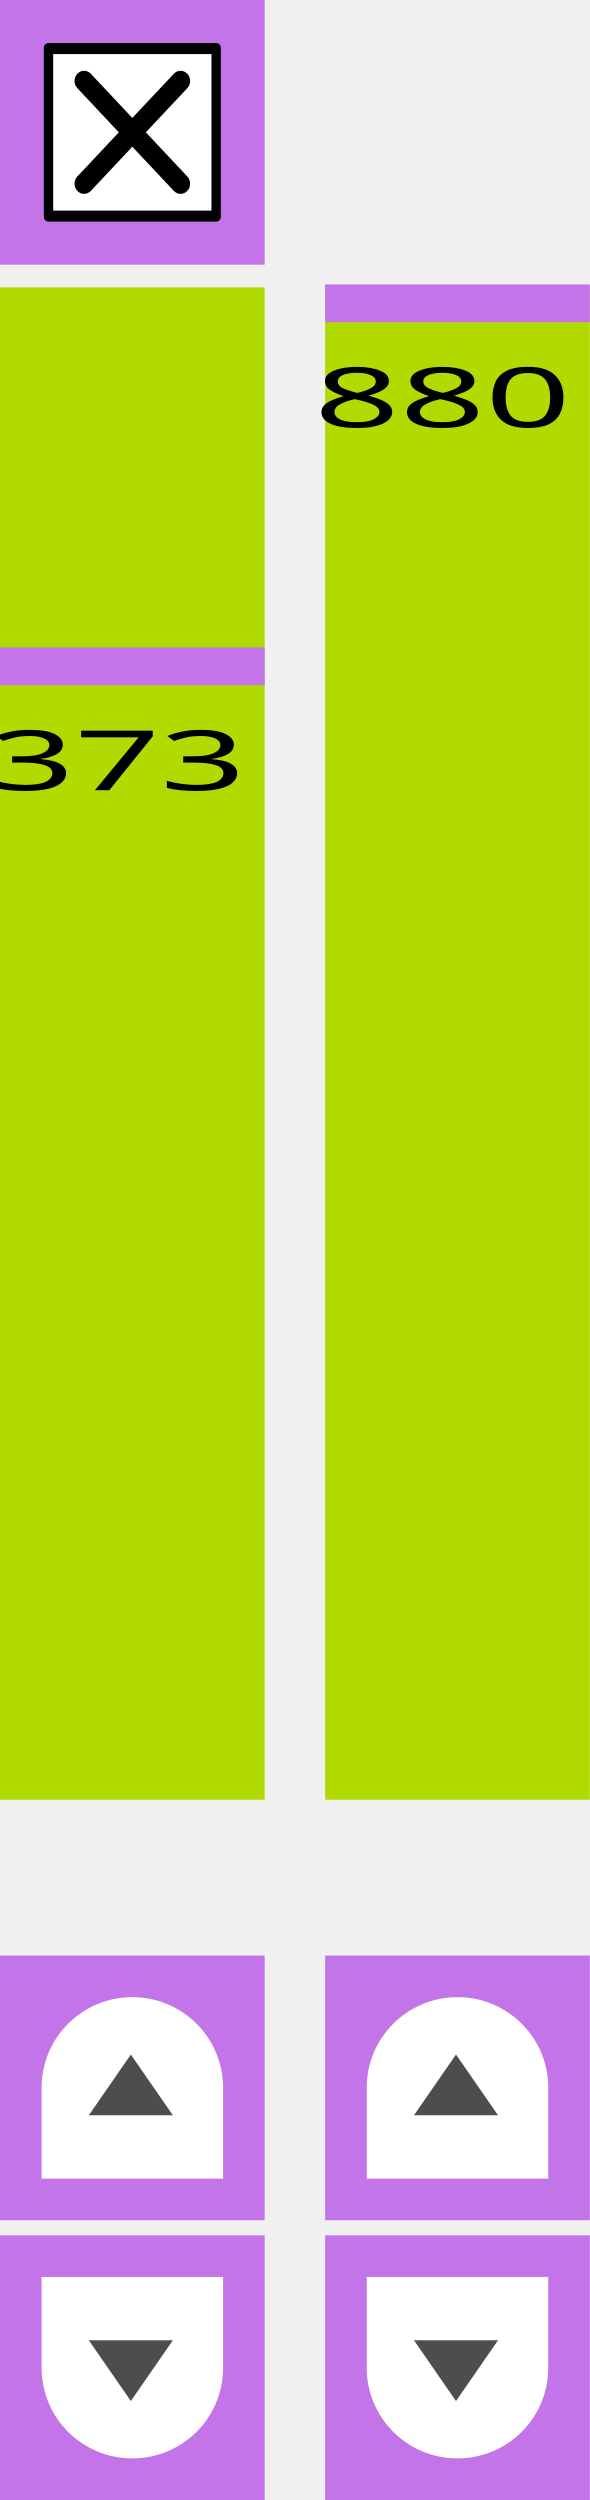
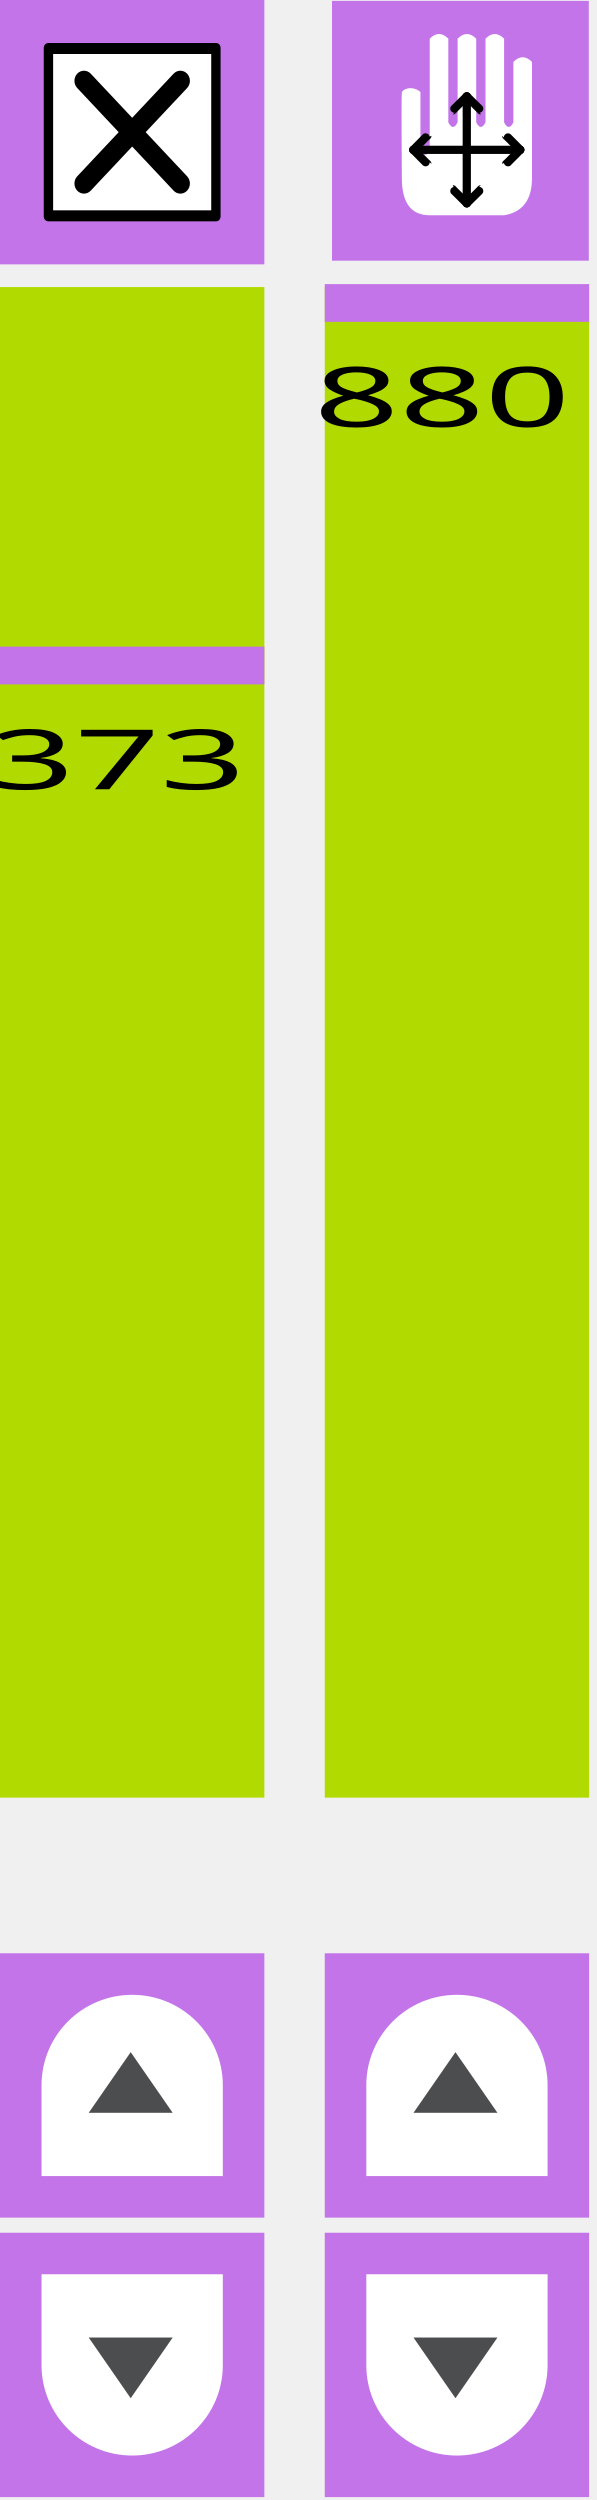
- <svg xmlns="http://www.w3.org/2000/svg" width="78" height="330.615" viewBox="0 0 78 330.614" id="svg4075" version="1.1">
-   <defs id="defs4077">
-     <style type="text/css" id="style4474-1" />
-     <style id="style4474" type="text/css" />
-   </defs>
-   <rect transform="matrix(0,-1,1,0,0,0)" y="1.1944458e-06" x="-238.006" height="35" width="200" id="rect3453-6-8" style="fill:#b1db00;fill-opacity:1;fill-rule:nonzero;stroke:none" />
-   <g transform="translate(-18.92909,-28.38553)" id="g5439">
-     <rect y="28.386" x="18.929" height="35" width="35" id="rect3453-63-4-7" style="fill:#c374e9;fill-opacity:1;fill-rule:nonzero;stroke:none" />
-     <g id="g6479" transform="matrix(0.7218091,0,0,0.7685533,16.57934,24.7503)">
-       <rect style="fill:#000000;stroke:#000000;stroke-width:1.664;stroke-linejoin:round;stroke-miterlimit:4;stroke-dasharray:none;stroke-opacity:1" id="rect6481" y="12.971" x="12.114" height="29.058" width="30.772" />
-       <path style="fill:#ffffff;fill-opacity:1;stroke:none" id="path6483" d="m 13,14.033 0,26.934 29,0 0,-26.934 z M 37.575,35.1 c 0.684,0.683 0.684,1.793 0,2.476 -0.341,0.342 -0.789,0.513 -1.237,0.513 -0.448,0 -0.896,-0.171 -1.238,-0.513 l -7.601,-7.602 -7.602,7.602 c -0.342,0.342 -0.79,0.513 -1.237,0.513 -0.447,0 -0.895,-0.171 -1.237,-0.513 -0.684,-0.683 -0.684,-1.793 0,-2.476 l 7.601,-7.601 -7.601,-7.602 c -0.684,-0.684 -0.684,-1.791 0,-2.474 0.683,-0.684 1.791,-0.684 2.474,0 l 7.602,7.601 7.601,-7.601 c 0.683,-0.684 1.793,-0.684 2.476,0 0.684,0.683 0.684,1.791 0,2.474 l -7.602,7.602 z" />
+ <svg xmlns="http://www.w3.org/2000/svg" width="100%" height="100%" viewBox="0 0 79 331" version="1.1" xml:space="preserve" style="fill-rule:evenodd;clip-rule:evenodd;stroke-linejoin:round;stroke-miterlimit:1.414;">
+   <g id="rect3453-6-8" transform="matrix(0,-1,1,0,0,0)">
+     <rect x="-238.006" y="0" width="200" height="35" style="fill:rgb(177,219,0);" />
+   </g>
+   <g id="g5439" transform="matrix(1,0,0,1,-18.9291,-28.3855)">
+     <rect id="rect3453-63-4-7" x="18.929" y="28.386" width="35" height="35" style="fill:rgb(195,116,233);" />
+     <g id="g6479" transform="matrix(0.721809,0,0,0.768553,16.5793,24.7503)">
+       <rect id="rect6481" x="12.114" y="12.971" width="30.772" height="29.058" style="fill:black;stroke-width:1.66px;stroke:black;" />
+       <path id="path6483" d="M13,14.033L13,40.967L42,40.967L42,14.033L13,14.033ZM37.575,35.1C38.259,35.783 38.259,36.893 37.575,37.576C37.234,37.918 36.786,38.089 36.338,38.089C35.89,38.089 35.442,37.918 35.1,37.576L27.499,29.974L19.897,37.576C19.555,37.918 19.107,38.089 18.66,38.089C18.213,38.089 17.765,37.918 17.423,37.576C16.739,36.893 16.739,35.783 17.423,35.1L25.024,27.499L17.423,19.897C16.739,19.213 16.739,18.106 17.423,17.423C18.106,16.739 19.214,16.739 19.897,17.423L27.499,25.024L35.1,17.423C35.783,16.739 36.893,16.739 37.576,17.423C38.26,18.106 38.26,19.214 37.576,19.897L29.974,27.499L37.575,35.1Z" style="fill:white;fill-rule:nonzero;" />
    </g>
  </g>
-   <rect style="fill:#c374e9;fill-opacity:1;fill-rule:nonzero;stroke:none" id="rect3453-63-4-7-3" width="35" height="5" x="1.1944458e-06" y="85.614" />
-   <text transform="scale(1.339518,0.7465372)" id="text6521" y="139.976" x="-1.081" style="font-style:normal;font-weight:normal;font-size:14.762px;line-height:125%;font-family:Sans;letter-spacing:0px;word-spacing:0px;fill:#000000;fill-opacity:1;stroke:none" xml:space="preserve">
-     <tspan y="139.976" x="-1.081" id="tspan6523">373</tspan>
-   </text>
-   <g transform="translate(-8.205414,-220.2286)" id="g5431">
-     <rect y="478.843" x="8.205" height="35" width="35" id="rect3453-63-4-7-5" style="fill:#c374e9;fill-opacity:1;fill-rule:nonzero;stroke:none" />
-     <g style="display:block" transform="matrix(0,-0.5333333,0.5333333,0,11.03875,508.343)" id="go-next-7" display="block">
-       <g id="g5-5">
-         <path style="fill:#ffffff" id="path7-7" d="M 22.561,50 C 34.954,50 45,39.924 45,27.498 45,15.076 34.954,5 22.561,5 L 0,5 0,50 22.561,50 Z" />
-         <g id="g9-5">
-           <polygon style="fill:#4c4d4f" id="polygon11-7" points="15.707,16.706 30.772,27.133 15.707,37.555 " />
-         </g>
-       </g>
+   <rect id="rect3453-63-4-7-3" x="0" y="85.614" width="35" height="5" style="fill:rgb(195,116,233);" />
+   <g transform="matrix(1.33952,0,0,0.746537,-1.44827,104.498)">
+     <g id="text6521">
+       <text x="0px" y="0px" style="font-family:'LucidaGrande';font-size:14.762px;fill:black;">373</text>
    </g>
  </g>
-   <g transform="matrix(1,0,0,-1,-8.205414,809.4575)" id="g5431-3">
-     <rect y="478.843" x="8.205" height="35" width="35" id="rect3453-63-4-7-5-6" style="fill:#c374e9;fill-opacity:1;fill-rule:nonzero;stroke:none" />
-     <g style="display:block" transform="matrix(0,-0.5333333,0.5333333,0,11.03875,508.343)" id="go-next-7-7" display="block">
-       <g id="g5-5-5">
-         <path style="fill:#ffffff" id="path7-7-3" d="M 22.561,50 C 34.954,50 45,39.924 45,27.498 45,15.076 34.954,5 22.561,5 L 0,5 0,50 22.561,50 Z" />
-         <g id="g9-5-5">
-           <polygon style="fill:#4c4d4f" id="polygon11-7-6" points="30.772,27.133 15.707,37.555 15.707,16.706 " />
-         </g>
-       </g>
+   <g id="g5431" transform="matrix(1,0,0,1,-8.20541,-220.229)">
+     <rect id="rect3453-63-4-7-5" x="8.205" y="478.843" width="35" height="35" style="fill:rgb(195,116,233);" />
+     <g id="g5-5" transform="matrix(0,-0.533333,0.533333,0,11.0387,508.343)">
+       <path id="path7-7" d="M22.561,50C34.954,50 45,39.924 45,27.498C45,15.076 34.954,5 22.561,5L0,5L0,50L22.561,50Z" style="fill:white;fill-rule:nonzero;" />
+       <path id="polygon11-7" d="M15.707,16.706L30.772,27.133L15.707,37.555L15.707,16.706Z" style="fill:rgb(76,77,79);fill-rule:nonzero;" />
    </g>
  </g>
-   <rect transform="matrix(0,-1,1,0,0,0)" y="43" x="-238.006" height="35" width="200" id="rect3453-6-8-2" style="fill:#b1db00;fill-opacity:1;fill-rule:nonzero;stroke:none" />
-   <rect style="fill:#c374e9;fill-opacity:1;fill-rule:nonzero;stroke:none" id="rect3453-63-4-7-3-9" width="35" height="5" x="43" y="37.614" />
-   <text transform="scale(1.339518,0.7465372)" id="text6521-1" y="75.68" x="31.02" style="font-style:normal;font-weight:normal;font-size:14.762px;line-height:125%;font-family:Sans;letter-spacing:0px;word-spacing:0px;fill:#000000;fill-opacity:1;stroke:none" xml:space="preserve">
-     <tspan y="75.68" x="31.02" id="tspan6523-2">880</tspan>
-   </text>
-   <g transform="translate(34.79459,-220.2285)" id="g5431-7">
-     <rect y="478.843" x="8.205" height="35" width="35" id="rect3453-63-4-7-5-0" style="fill:#c374e9;fill-opacity:1;fill-rule:nonzero;stroke:none" />
-     <g style="display:block" transform="matrix(0,-0.5333333,0.5333333,0,11.03875,508.343)" id="go-next-7-9" display="block">
-       <g id="g5-5-3">
-         <path style="fill:#ffffff" id="path7-7-6" d="M 22.561,50 C 34.954,50 45,39.924 45,27.498 45,15.076 34.954,5 22.561,5 L 0,5 0,50 22.561,50 Z" />
-         <g id="g9-5-0">
-           <polygon style="fill:#4c4d4f" id="polygon11-7-62" points="30.772,27.133 15.707,37.555 15.707,16.706 " />
-         </g>
-       </g>
+   <g id="g5431-3" transform="matrix(1,0,0,-1,-8.20541,809.457)">
+     <rect id="rect3453-63-4-7-5-6" x="8.205" y="478.843" width="35" height="35" style="fill:rgb(195,116,233);" />
+     <g id="g5-5-5" transform="matrix(0,-0.533333,0.533333,0,11.0387,508.343)">
+       <path id="path7-7-3" d="M22.561,50C34.954,50 45,39.924 45,27.498C45,15.076 34.954,5 22.561,5L0,5L0,50L22.561,50Z" style="fill:white;fill-rule:nonzero;" />
+       <path id="polygon11-7-6" d="M30.772,27.133L15.707,37.555L15.707,16.706L30.772,27.133Z" style="fill:rgb(76,77,79);fill-rule:nonzero;" />
    </g>
  </g>
-   <g transform="matrix(1,0,0,-1,34.79459,809.4575)" id="g5431-3-6">
-     <rect y="478.843" x="8.205" height="35" width="35" id="rect3453-63-4-7-5-6-1" style="fill:#c374e9;fill-opacity:1;fill-rule:nonzero;stroke:none" />
-     <g style="display:block" transform="matrix(0,-0.5333333,0.5333333,0,11.03875,508.343)" id="go-next-7-7-8" display="block">
-       <g id="g5-5-5-7">
-         <path style="fill:#ffffff" id="path7-7-3-9" d="M 22.561,50 C 34.954,50 45,39.924 45,27.498 45,15.076 34.954,5 22.561,5 L 0,5 0,50 22.561,50 Z" />
-         <g id="g9-5-5-2">
-           <polygon style="fill:#4c4d4f" id="polygon11-7-6-0" points="15.707,37.555 15.707,16.706 30.772,27.133 " />
-         </g>
-       </g>
+   <g id="rect3453-6-8-2" transform="matrix(0,-1,1,0,0,0)">
+     <rect x="-238.006" y="43" width="200" height="35" style="fill:rgb(177,219,0);" />
+   </g>
+   <rect id="rect3453-63-4-7-3-9" x="43" y="37.614" width="35" height="5" style="fill:rgb(195,116,233);" />
+   <g transform="matrix(1.33952,0,0,0.746537,41.5517,56.4976)">
+     <g id="text6521-1">
+       <text x="0px" y="0px" style="font-family:'LucidaGrande';font-size:14.762px;fill:black;">880</text>
    </g>
  </g>
+   <g id="g5431-7" transform="matrix(1,0,0,1,34.7946,-220.229)">
+     <rect id="rect3453-63-4-7-5-0" x="8.205" y="478.843" width="35" height="35" style="fill:rgb(195,116,233);" />
+     <g id="g5-5-3" transform="matrix(0,-0.533333,0.533333,0,11.0387,508.343)">
+       <path id="path7-7-6" d="M22.561,50C34.954,50 45,39.924 45,27.498C45,15.076 34.954,5 22.561,5L0,5L0,50L22.561,50Z" style="fill:white;fill-rule:nonzero;" />
+       <path id="polygon11-7-62" d="M30.772,27.133L15.707,37.555L15.707,16.706L30.772,27.133Z" style="fill:rgb(76,77,79);fill-rule:nonzero;" />
+     </g>
+   </g>
+   <g id="g5431-3-6" transform="matrix(1,0,0,-1,34.7946,809.457)">
+     <rect id="rect3453-63-4-7-5-6-1" x="8.205" y="478.843" width="35" height="35" style="fill:rgb(195,116,233);" />
+     <g id="g5-5-5-7" transform="matrix(0,-0.533333,0.533333,0,11.0387,508.343)">
+       <path id="path7-7-3-9" d="M22.561,50C34.954,50 45,39.924 45,27.498C45,15.076 34.954,5 22.561,5L0,5L0,50L22.561,50Z" style="fill:white;fill-rule:nonzero;" />
+       <path id="polygon11-7-6-0" d="M15.707,37.555L15.707,16.706L30.772,27.133L15.707,37.555Z" style="fill:rgb(76,77,79);fill-rule:nonzero;" />
+     </g>
+   </g>
+   <g id="rect3453-63-4-3" transform="matrix(1,0,0,1.01173,-238.045,0.507629)">
+     <rect x="282" y="-0.388" width="34" height="34" style="fill:rgb(195,116,233);" />
+   </g>
+   <g id="path2" transform="matrix(0.436364,0,0,0.436364,49.8013,4.50308)">
+     <path d="M7.798,17.628C8.875,16.003 11.901,16.041 13.439,17.628L13.439,35.256C14.379,37.137 15.319,37.137 16.259,35.256L16.259,1.41C18.14,-0.47 20.02,-0.47 21.9,1.41L21.9,26.795C22.841,28.675 23.781,28.675 24.721,26.795L24.721,1.41C26.601,-0.47 28.482,-0.47 30.362,1.41L30.362,26.795C31.302,28.675 32.242,28.675 33.182,26.795L33.182,1.41C35.063,-0.47 36.943,-0.47 38.823,1.41L38.823,26.795C39.764,28.675 40.704,28.675 41.644,26.795L41.644,8.462C43.524,6.581 45.405,6.581 47.285,8.462L47.285,43.718C47.285,50.299 44.464,54.06 38.823,55L16.259,55C10.618,55 7.798,51.239 7.798,43.718C7.798,43.718 7.612,19.391 7.798,17.628L7.798,17.628Z" style="fill:white;fill-rule:nonzero;" />
+   </g>
+   <g id="path4487" transform="matrix(0.436364,0,0,0.436364,49.8013,5.3758)">
+     <path d="M11.285,33.141L43.715,33.141" style="fill:none;stroke-width:2.5px;stroke-linecap:round;stroke-linejoin:miter;stroke:black;" />
+   </g>
+   <g id="path4487-3" transform="matrix(0.436364,0,0,0.436364,49.8013,5.3758)">
+     <path d="M27.5,16.926L27.5,49.356" style="fill:none;stroke-width:2.5px;stroke-linecap:round;stroke-linejoin:miter;stroke:black;" />
+   </g>
+   <g id="g4565" transform="matrix(0.436364,0,0,0.436364,54.1723,-1.76509)">
+     <path id="path4546" d="M1.262,49.506C5.515,45.158 5.515,45.253 5.515,45.253" style="fill:none;stroke-width:2.5px;stroke-linecap:round;stroke-linejoin:miter;stroke:black;" />
+     <path id="path4546-3" d="M1.262,49.506C5.515,53.853 5.515,53.759 5.515,53.759" style="fill:none;stroke-width:2.5px;stroke-linecap:round;stroke-linejoin:miter;stroke:black;" />
+   </g>
+   <g id="g4565-6" transform="matrix(-0.436364,0,0,0.436364,69.4303,-1.76509)">
+     <path id="path4546-7" d="M1.262,49.506C5.515,45.158 5.515,45.253 5.515,45.253" style="fill:none;stroke-width:2.5px;stroke-linecap:round;stroke-linejoin:miter;stroke:black;" />
+     <path id="path4546-3-5" d="M1.262,49.506C5.515,53.853 5.515,53.759 5.515,53.759" style="fill:none;stroke-width:2.5px;stroke-linecap:round;stroke-linejoin:miter;stroke:black;" />
+   </g>
+   <g id="g4565-3" transform="matrix(-1.67065e-16,0.436364,-0.436364,-1.67065e-16,83.4037,12.2084)">
+     <path id="path4546-5" d="M1.262,49.506C5.515,45.158 5.515,45.253 5.515,45.253" style="fill:none;stroke-width:2.5px;stroke-linecap:round;stroke-linejoin:miter;stroke:black;" />
+     <path id="path4546-3-6" d="M1.262,49.506C5.515,53.853 5.515,53.759 5.515,53.759" style="fill:none;stroke-width:2.5px;stroke-linecap:round;stroke-linejoin:miter;stroke:black;" />
+   </g>
+   <g id="g4565-2" transform="matrix(-1.67065e-16,-0.436364,0.436364,-1.67065e-16,40.1989,27.4663)">
+     <path id="path4546-9" d="M1.262,49.506C5.515,45.158 5.515,45.253 5.515,45.253" style="fill:none;stroke-width:2.5px;stroke-linecap:round;stroke-linejoin:miter;stroke:black;" />
+     <path id="path4546-3-1" d="M1.262,49.506C5.515,53.853 5.515,53.759 5.515,53.759" style="fill:none;stroke-width:2.5px;stroke-linecap:round;stroke-linejoin:miter;stroke:black;" />
+   </g>
</svg>
